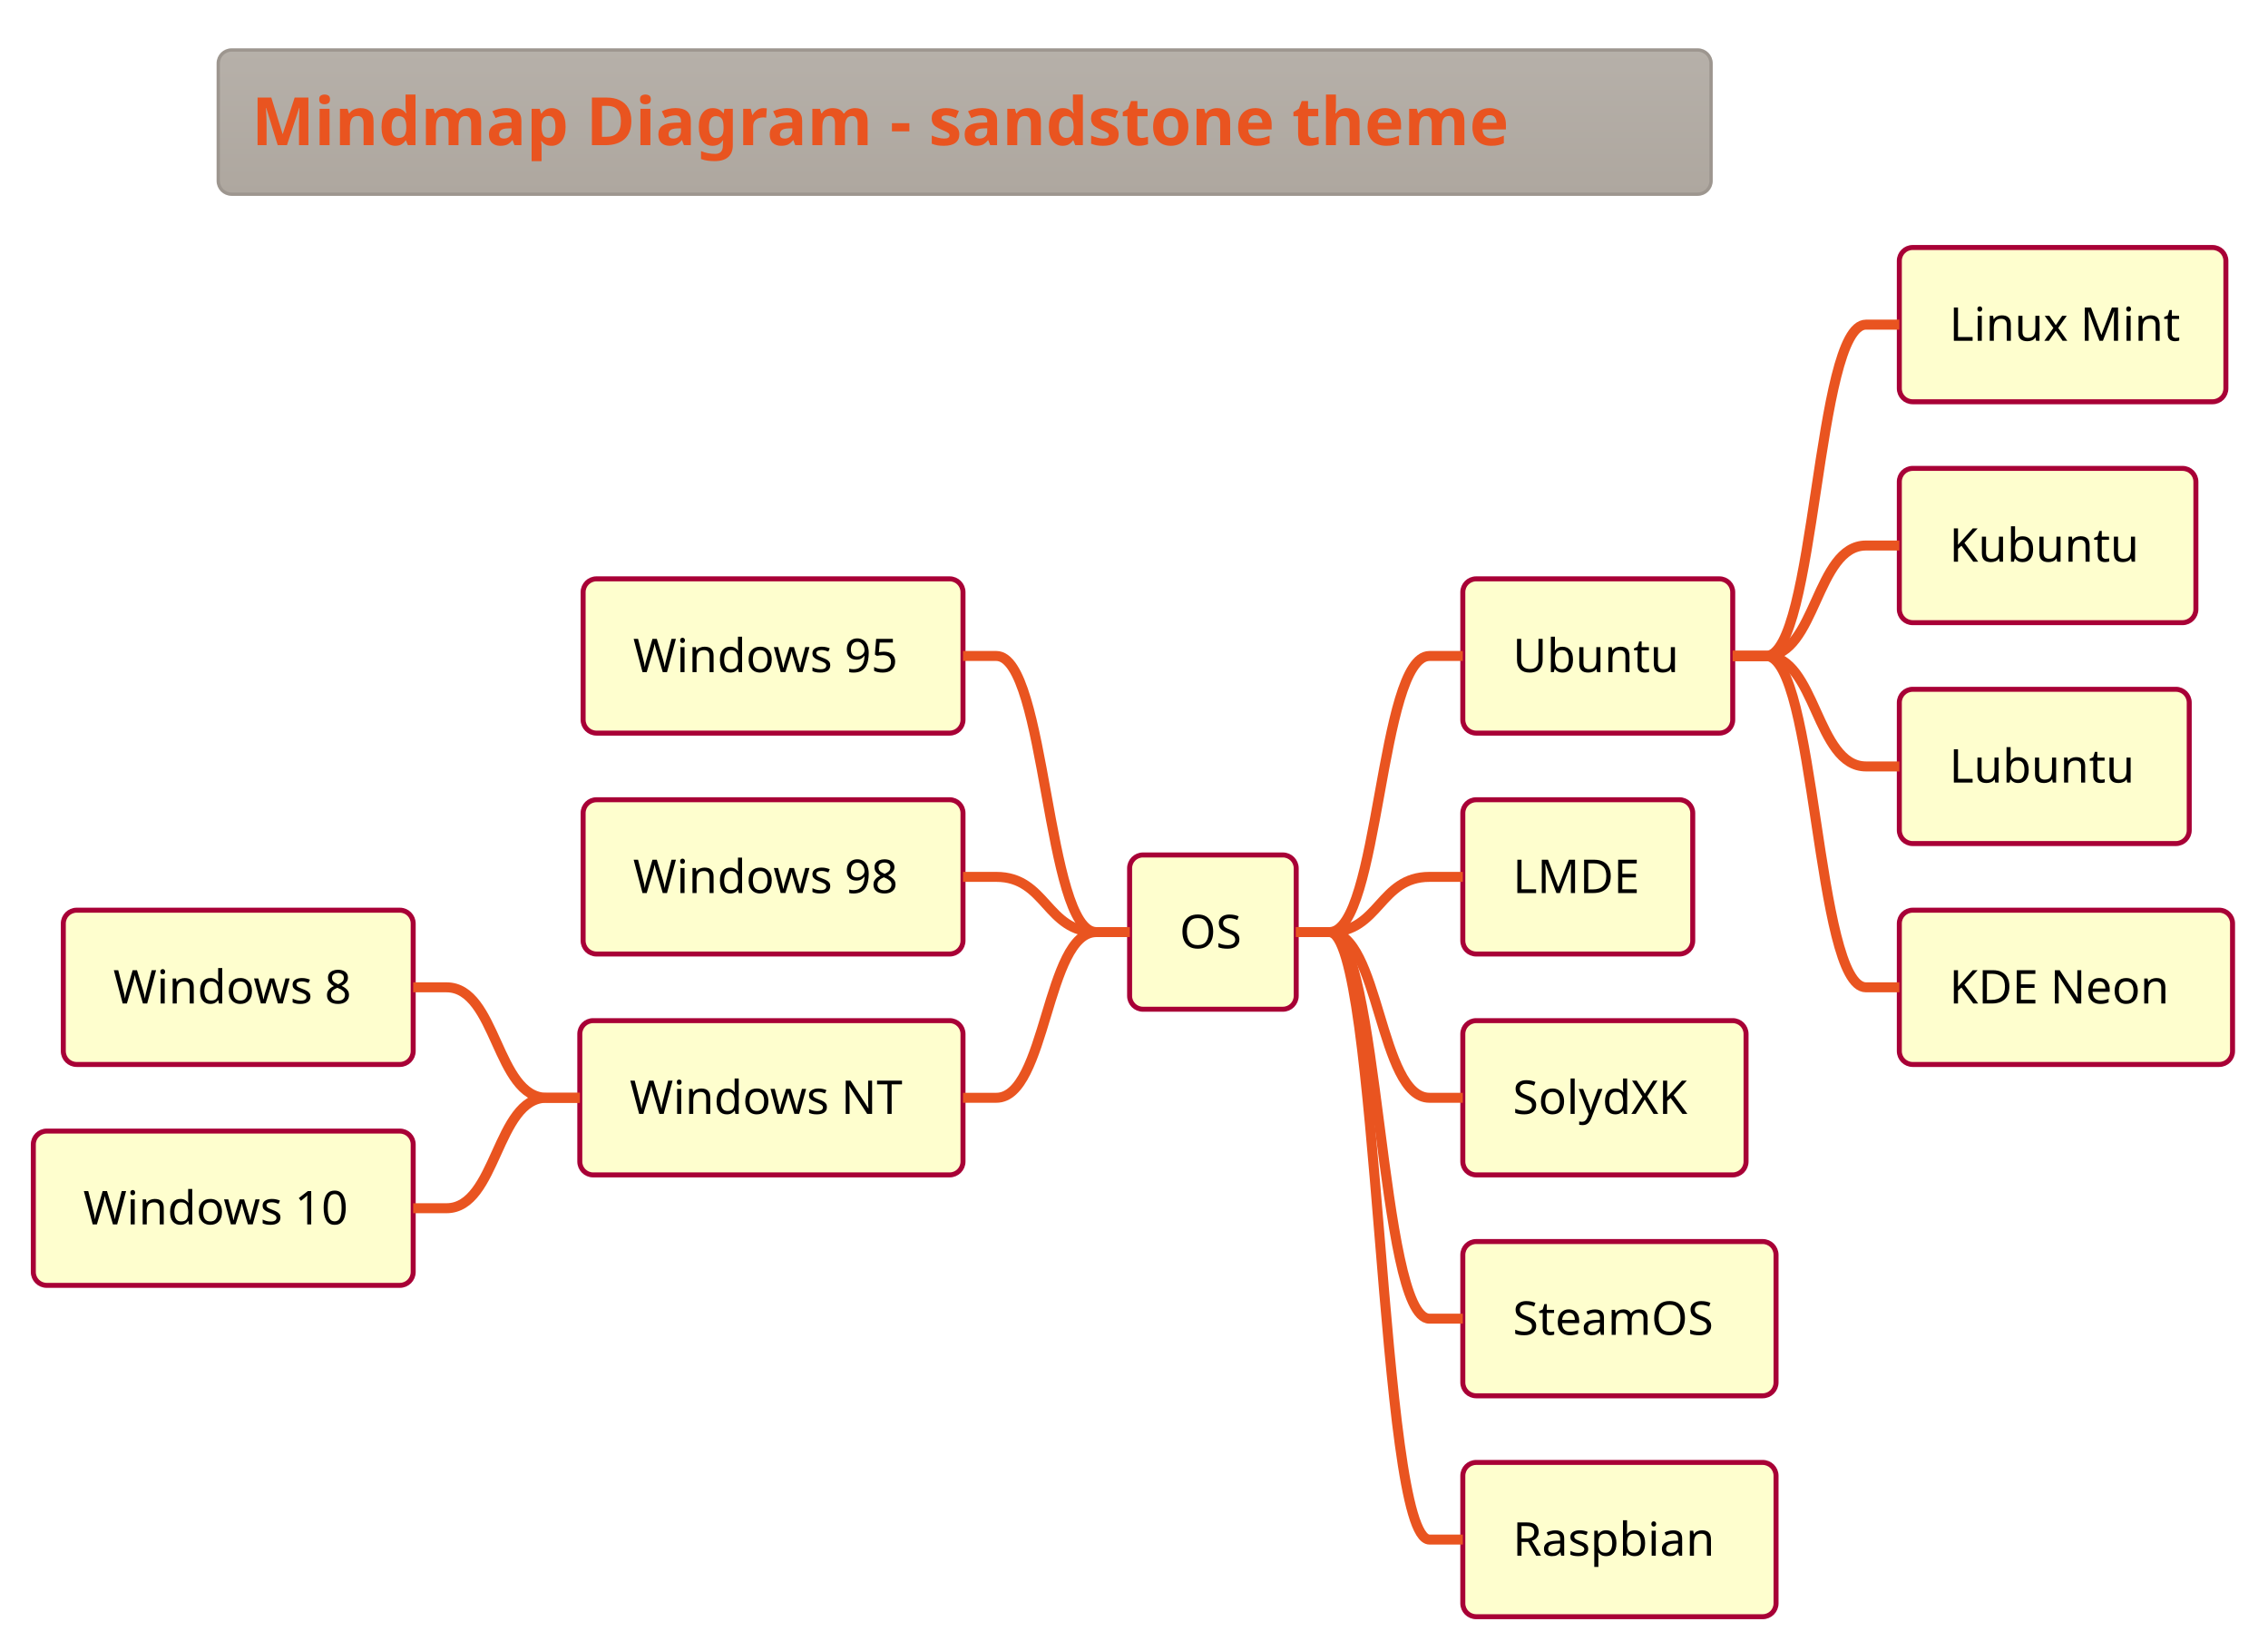
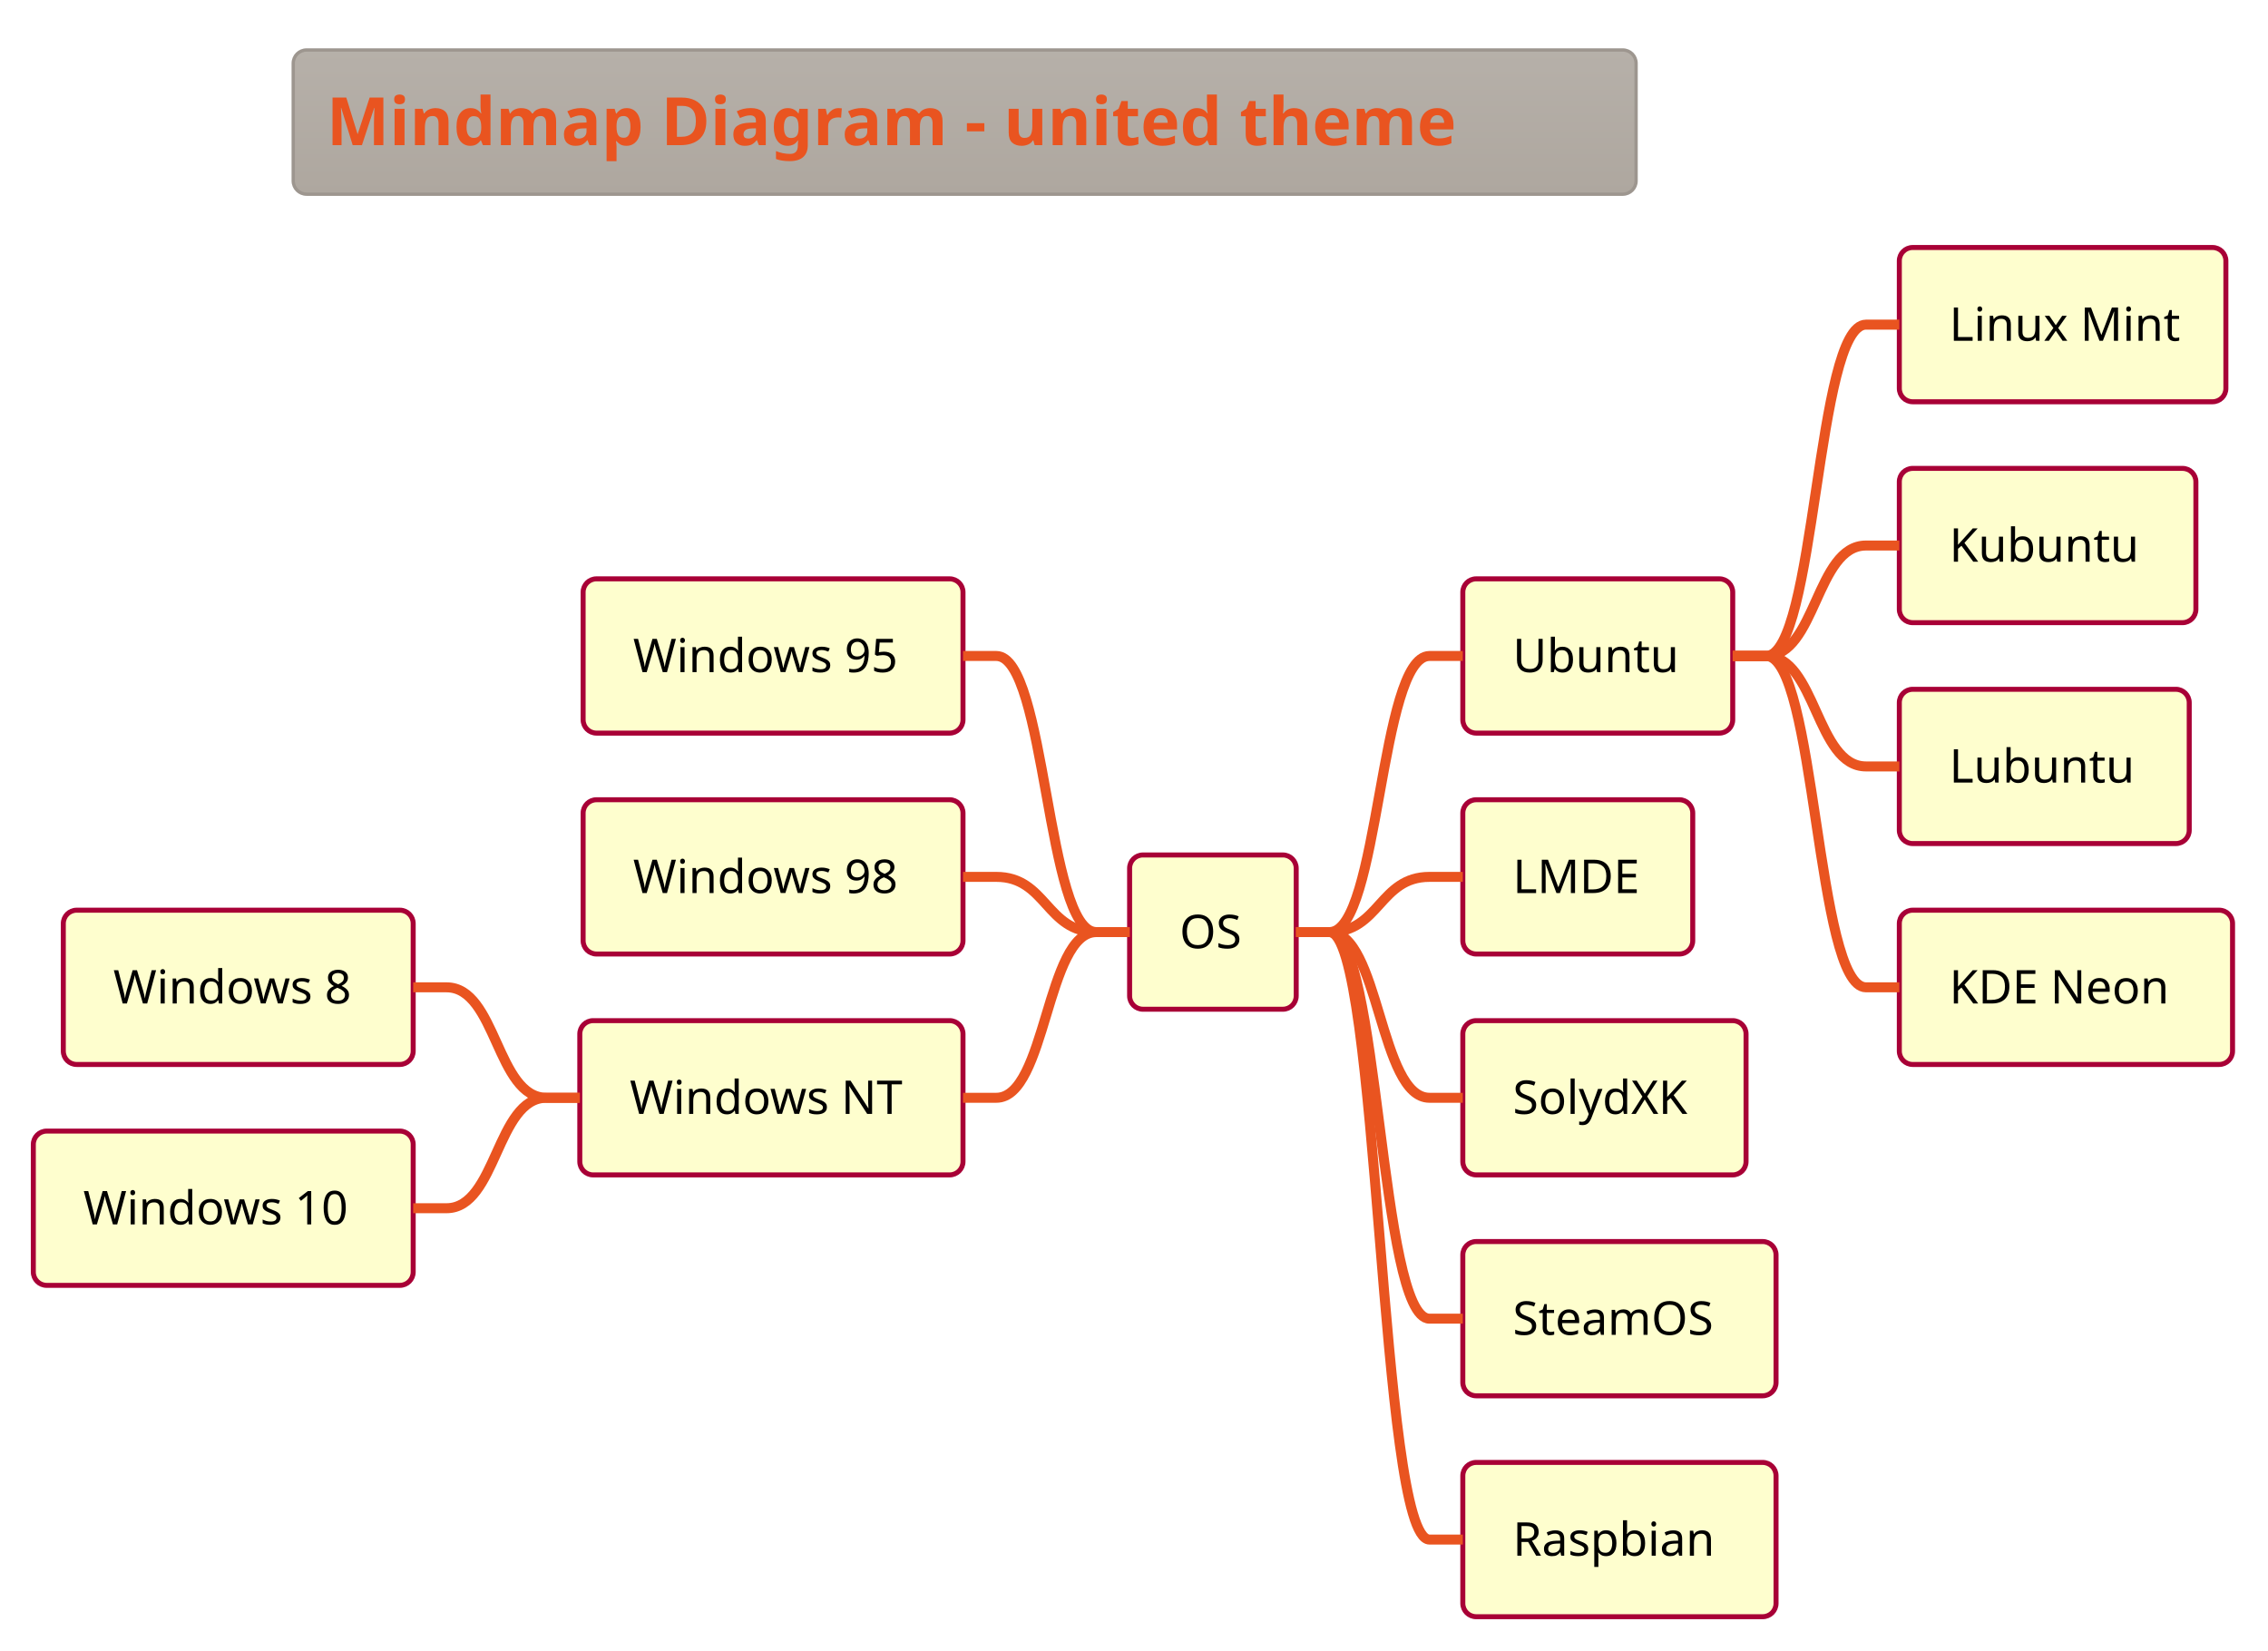
<svg xmlns="http://www.w3.org/2000/svg" contentScriptType="application/ecmascript" contentStyleType="text/css" height="516.667px" preserveAspectRatio="none" style="width:709px;height:516px;background:#00000000;" version="1.1" viewBox="0 0 709 516" width="709.375px" zoomAndPan="magnify">
  <defs>
-     <linearGradient id="gwnd7c3iwpxte0" x1="50%" x2="50%" y1="0%" y2="100%">
+     <linearGradient id="g9t2dh5hea6df0" x1="50%" x2="50%" y1="0%" y2="100%">
      <stop offset="0%" stop-color="#B6B0A9" />
      <stop offset="100%" stop-color="#AEA79F" />
    </linearGradient>
  </defs>
  <g>
-     <rect fill="url(#gwnd7c3iwpxte0)" height="45.085" rx="4.167" ry="4.167" style="stroke: #9D968F; stroke-width: 1.042;" width="466.667" x="68.229" y="15.625" />
-     <text fill="#E95420" font-family="&quot;Verdana&quot;" font-size="20.833" font-weight="bold" lengthAdjust="spacingAndGlyphs" textLength="445.833" x="78.646" y="45.38">Mindmap Diagram - sandstone theme</text>
+     <rect fill="url(#g9t2dh5hea6df0)" height="45.085" rx="4.167" ry="4.167" style="stroke: #9D968F; stroke-width: 1.042;" width="419.792" x="91.667" y="15.625" />
+     <text fill="#E95420" font-family="&quot;Verdana&quot;" font-size="20.833" font-weight="bold" lengthAdjust="spacingAndGlyphs" textLength="398.958" x="102.083" y="45.38">Mindmap Diagram - united theme</text>
    <rect fill="#FEFECE" height="48.226" rx="4.167" ry="4.167" style="stroke: #A80036; stroke-width: 1.562;" width="52.083" x="353.125" y="267.289" />
    <text fill="#000000" font-family="&quot;Verdana&quot;" font-size="14.583" lengthAdjust="spacingAndGlyphs" textLength="20.833" x="368.75" y="296.451">OS</text>
    <rect fill="#FEFECE" height="48.226" rx="4.167" ry="4.167" style="stroke: #A80036; stroke-width: 1.562;" width="84.375" x="457.292" y="180.965" />
    <text fill="#000000" font-family="&quot;Verdana&quot;" font-size="14.583" lengthAdjust="spacingAndGlyphs" textLength="53.125" x="472.917" y="210.127">Ubuntu</text>
    <rect fill="#FEFECE" height="48.226" rx="4.167" ry="4.167" style="stroke: #A80036; stroke-width: 1.562;" width="102.083" x="593.75" y="77.376" />
    <text fill="#000000" font-family="&quot;Verdana&quot;" font-size="14.583" lengthAdjust="spacingAndGlyphs" textLength="70.833" x="609.375" y="106.538">Linux Mint</text>
    <path d="M541.667,205.078 L552.083,205.078 C567.708,205.078 567.708,101.489 583.333,101.489 L593.75,101.489 " fill="none" style="stroke: #E95420; stroke-width: 3.125;" />
    <rect fill="#FEFECE" height="48.226" rx="4.167" ry="4.167" style="stroke: #A80036; stroke-width: 1.562;" width="92.708" x="593.75" y="146.435" />
    <text fill="#000000" font-family="&quot;Verdana&quot;" font-size="14.583" lengthAdjust="spacingAndGlyphs" textLength="61.458" x="609.375" y="175.597">Kubuntu</text>
    <path d="M541.667,205.078 L552.083,205.078 C567.708,205.078 567.708,170.548 583.333,170.548 L593.75,170.548 " fill="none" style="stroke: #E95420; stroke-width: 3.125;" />
    <rect fill="#FEFECE" height="48.226" rx="4.167" ry="4.167" style="stroke: #A80036; stroke-width: 1.562;" width="90.625" x="593.75" y="215.495" />
    <text fill="#000000" font-family="&quot;Verdana&quot;" font-size="14.583" lengthAdjust="spacingAndGlyphs" textLength="59.375" x="609.375" y="244.656">Lubuntu</text>
    <path d="M541.667,205.078 L552.083,205.078 C567.708,205.078 567.708,239.608 583.333,239.608 L593.75,239.608 " fill="none" style="stroke: #E95420; stroke-width: 3.125;" />
    <rect fill="#FEFECE" height="48.226" rx="4.167" ry="4.167" style="stroke: #A80036; stroke-width: 1.562;" width="104.167" x="593.75" y="284.554" />
    <text fill="#000000" font-family="&quot;Verdana&quot;" font-size="14.583" lengthAdjust="spacingAndGlyphs" textLength="72.917" x="609.375" y="313.716">KDE Neon</text>
    <path d="M541.667,205.078 L552.083,205.078 C567.708,205.078 567.708,308.667 583.333,308.667 L593.75,308.667 " fill="none" style="stroke: #E95420; stroke-width: 3.125;" />
    <path d="M405.208,291.402 L415.625,291.402 C431.25,291.402 431.25,205.078 446.875,205.078 L457.292,205.078 " fill="none" style="stroke: #E95420; stroke-width: 3.125;" />
    <rect fill="#FEFECE" height="48.226" rx="4.167" ry="4.167" style="stroke: #A80036; stroke-width: 1.562;" width="71.875" x="457.292" y="250.024" />
    <text fill="#000000" font-family="&quot;Verdana&quot;" font-size="14.583" lengthAdjust="spacingAndGlyphs" textLength="40.625" x="472.917" y="279.186">LMDE</text>
    <path d="M405.208,291.402 L415.625,291.402 C431.25,291.402 431.25,274.137 446.875,274.137 L457.292,274.137 " fill="none" style="stroke: #E95420; stroke-width: 3.125;" />
    <rect fill="#FEFECE" height="48.226" rx="4.167" ry="4.167" style="stroke: #A80036; stroke-width: 1.562;" width="88.542" x="457.292" y="319.084" />
    <text fill="#000000" font-family="&quot;Verdana&quot;" font-size="14.583" lengthAdjust="spacingAndGlyphs" textLength="57.292" x="472.917" y="348.245">SolydXK</text>
    <path d="M405.208,291.402 L415.625,291.402 C431.25,291.402 431.25,343.197 446.875,343.197 L457.292,343.197 " fill="none" style="stroke: #E95420; stroke-width: 3.125;" />
    <rect fill="#FEFECE" height="48.226" rx="4.167" ry="4.167" style="stroke: #A80036; stroke-width: 1.562;" width="97.917" x="457.292" y="388.143" />
    <text fill="#000000" font-family="&quot;Verdana&quot;" font-size="14.583" lengthAdjust="spacingAndGlyphs" textLength="66.667" x="472.917" y="417.305">SteamOS</text>
    <path d="M405.208,291.402 L415.625,291.402 C431.25,291.402 431.25,412.256 446.875,412.256 L457.292,412.256 " fill="none" style="stroke: #E95420; stroke-width: 3.125;" />
    <rect fill="#FEFECE" height="48.226" rx="4.167" ry="4.167" style="stroke: #A80036; stroke-width: 1.562;" width="97.917" x="457.292" y="457.202" />
    <text fill="#000000" font-family="&quot;Verdana&quot;" font-size="14.583" lengthAdjust="spacingAndGlyphs" textLength="66.667" x="472.917" y="486.364">Raspbian</text>
    <path d="M405.208,291.402 L415.625,291.402 C431.25,291.402 431.25,481.315 446.875,481.315 L457.292,481.315 " fill="none" style="stroke: #E95420; stroke-width: 3.125;" />
    <rect fill="#FEFECE" height="48.226" rx="4.167" ry="4.167" style="stroke: #A80036; stroke-width: 1.562;" width="118.75" x="182.292" y="180.965" />
    <text fill="#000000" font-family="&quot;Verdana&quot;" font-size="14.583" lengthAdjust="spacingAndGlyphs" textLength="87.5" x="197.917" y="210.127">Windows 95</text>
    <path d="M353.125,291.402 L342.708,291.402 C327.083,291.402 327.083,205.078 311.458,205.078 L301.042,205.078 " fill="none" style="stroke: #E95420; stroke-width: 3.125;" />
    <rect fill="#FEFECE" height="48.226" rx="4.167" ry="4.167" style="stroke: #A80036; stroke-width: 1.562;" width="118.75" x="182.292" y="250.024" />
    <text fill="#000000" font-family="&quot;Verdana&quot;" font-size="14.583" lengthAdjust="spacingAndGlyphs" textLength="87.5" x="197.917" y="279.186">Windows 98</text>
    <path d="M353.125,291.402 L342.708,291.402 C327.083,291.402 327.083,274.137 311.458,274.137 L301.042,274.137 " fill="none" style="stroke: #E95420; stroke-width: 3.125;" />
    <rect fill="#FEFECE" height="48.226" rx="4.167" ry="4.167" style="stroke: #A80036; stroke-width: 1.562;" width="119.792" x="181.25" y="319.084" />
    <text fill="#000000" font-family="&quot;Verdana&quot;" font-size="14.583" lengthAdjust="spacingAndGlyphs" textLength="88.542" x="196.875" y="348.245">Windows NT</text>
    <rect fill="#FEFECE" height="48.226" rx="4.167" ry="4.167" style="stroke: #A80036; stroke-width: 1.562;" width="109.375" x="19.792" y="284.554" />
    <text fill="#000000" font-family="&quot;Verdana&quot;" font-size="14.583" lengthAdjust="spacingAndGlyphs" textLength="78.125" x="35.417" y="313.716">Windows 8</text>
    <path d="M181.25,343.197 L170.833,343.197 C155.208,343.197 155.208,308.667 139.583,308.667 L129.167,308.667 " fill="none" style="stroke: #E95420; stroke-width: 3.125;" />
    <rect fill="#FEFECE" height="48.226" rx="4.167" ry="4.167" style="stroke: #A80036; stroke-width: 1.562;" width="118.75" x="10.417" y="353.613" />
    <text fill="#000000" font-family="&quot;Verdana&quot;" font-size="14.583" lengthAdjust="spacingAndGlyphs" textLength="87.5" x="26.042" y="382.775">Windows 10</text>
    <path d="M181.25,343.197 L170.833,343.197 C155.208,343.197 155.208,377.726 139.583,377.726 L129.167,377.726 " fill="none" style="stroke: #E95420; stroke-width: 3.125;" />
    <path d="M353.125,291.402 L342.708,291.402 C327.083,291.402 327.083,343.197 311.458,343.197 L301.042,343.197 " fill="none" style="stroke: #E95420; stroke-width: 3.125;" />
  </g>
</svg>
